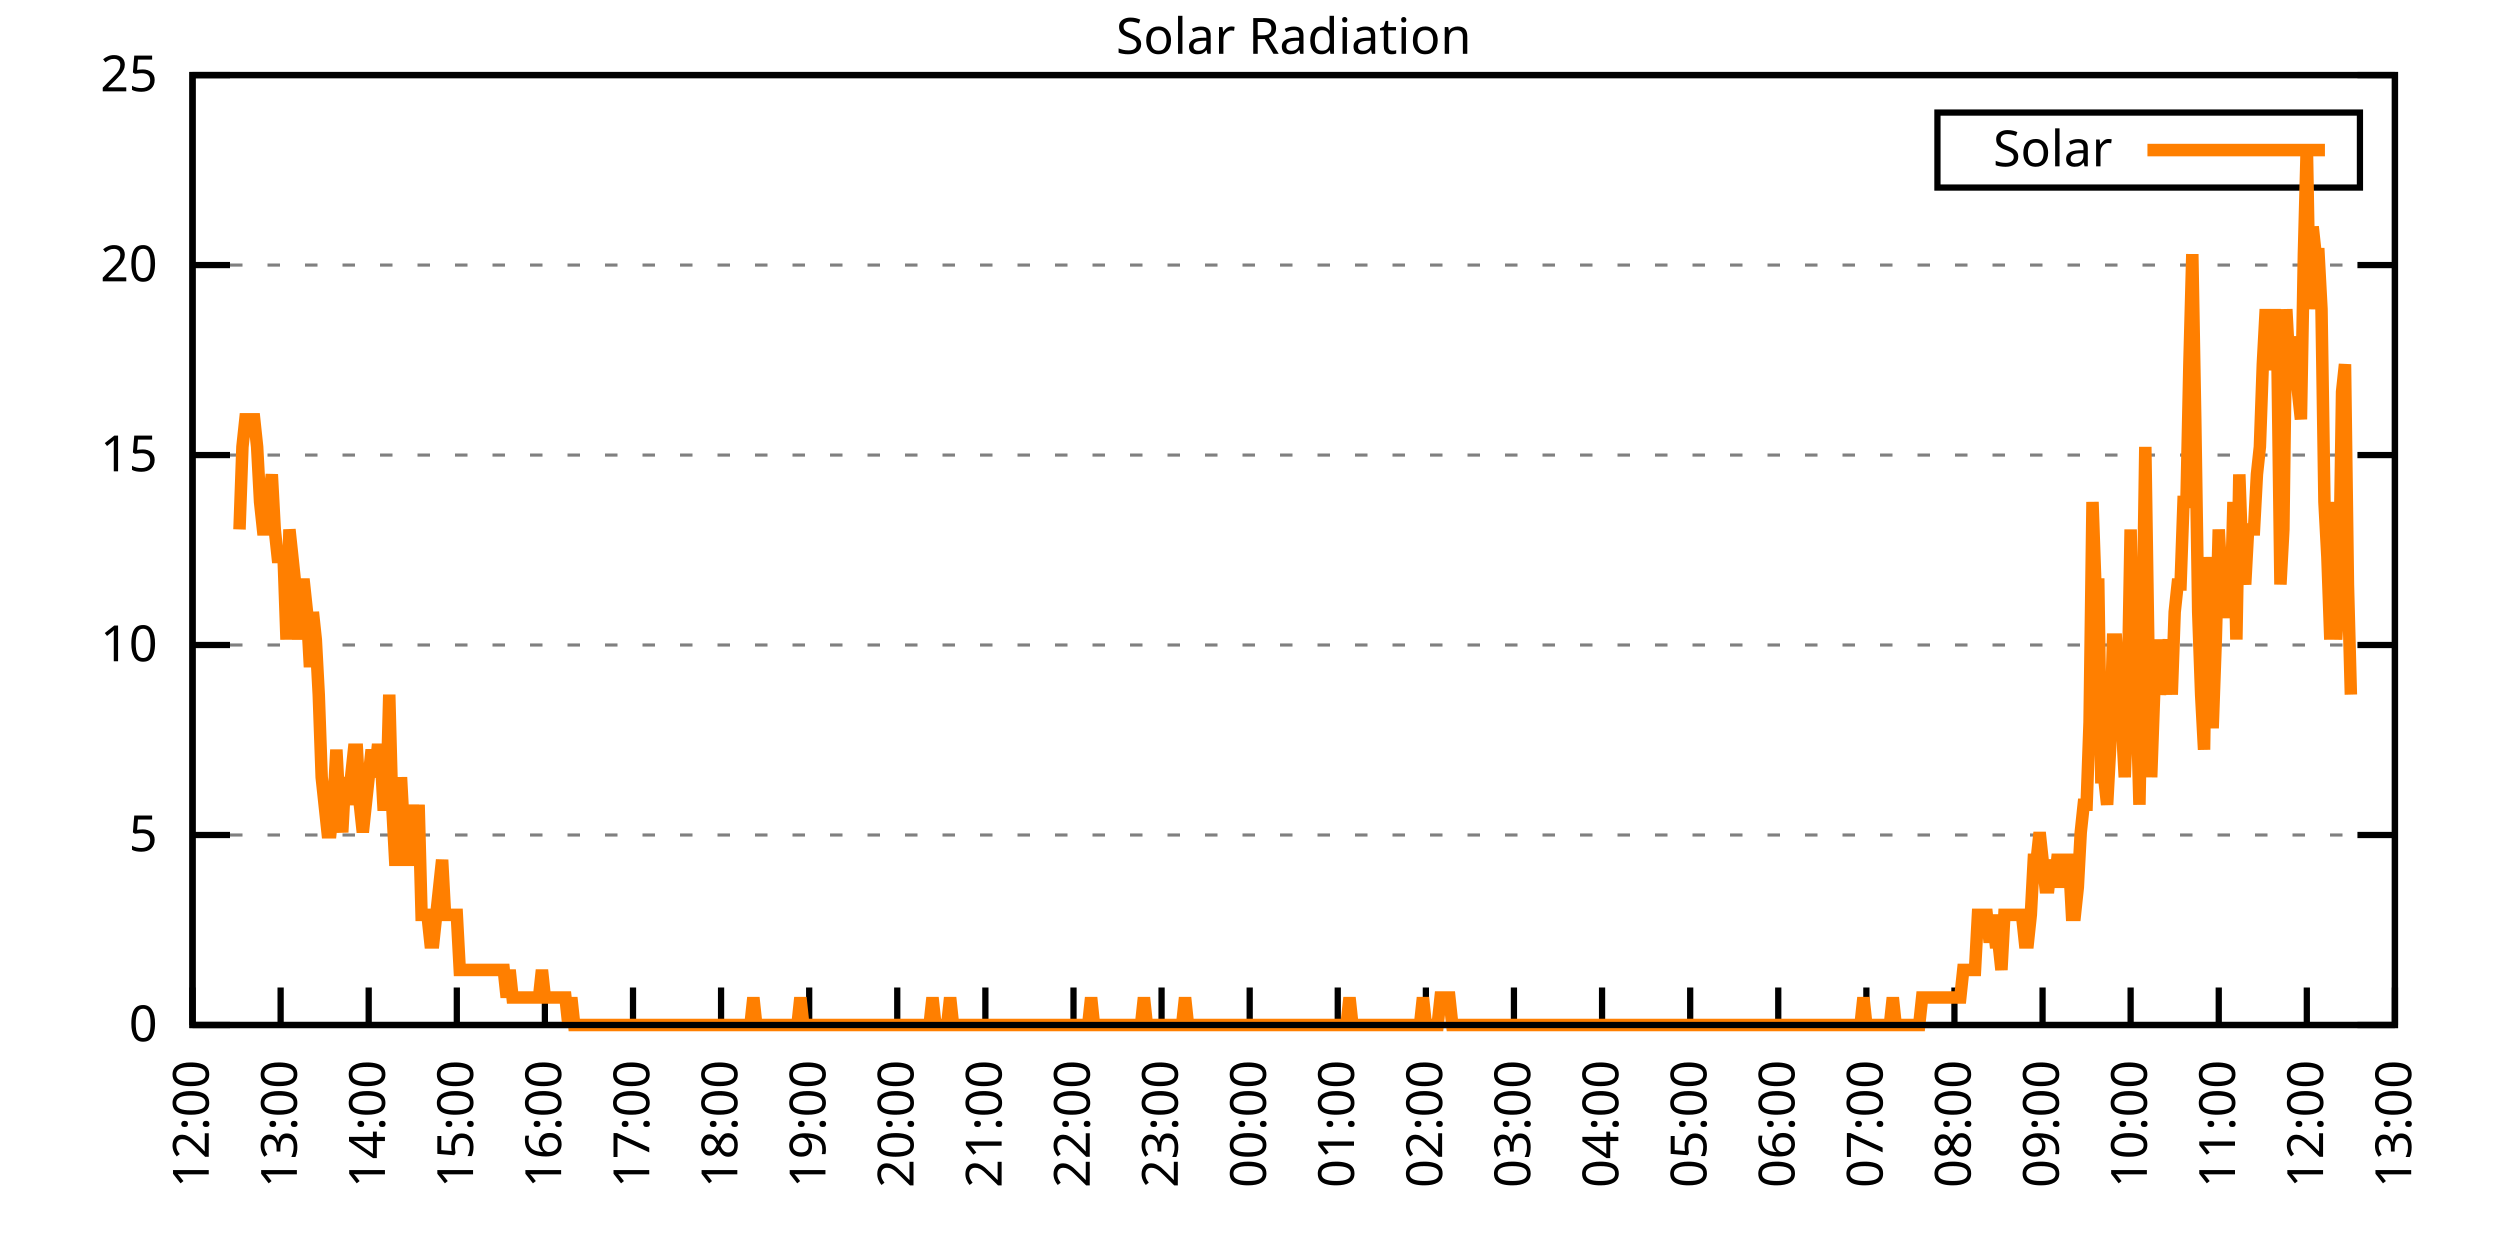
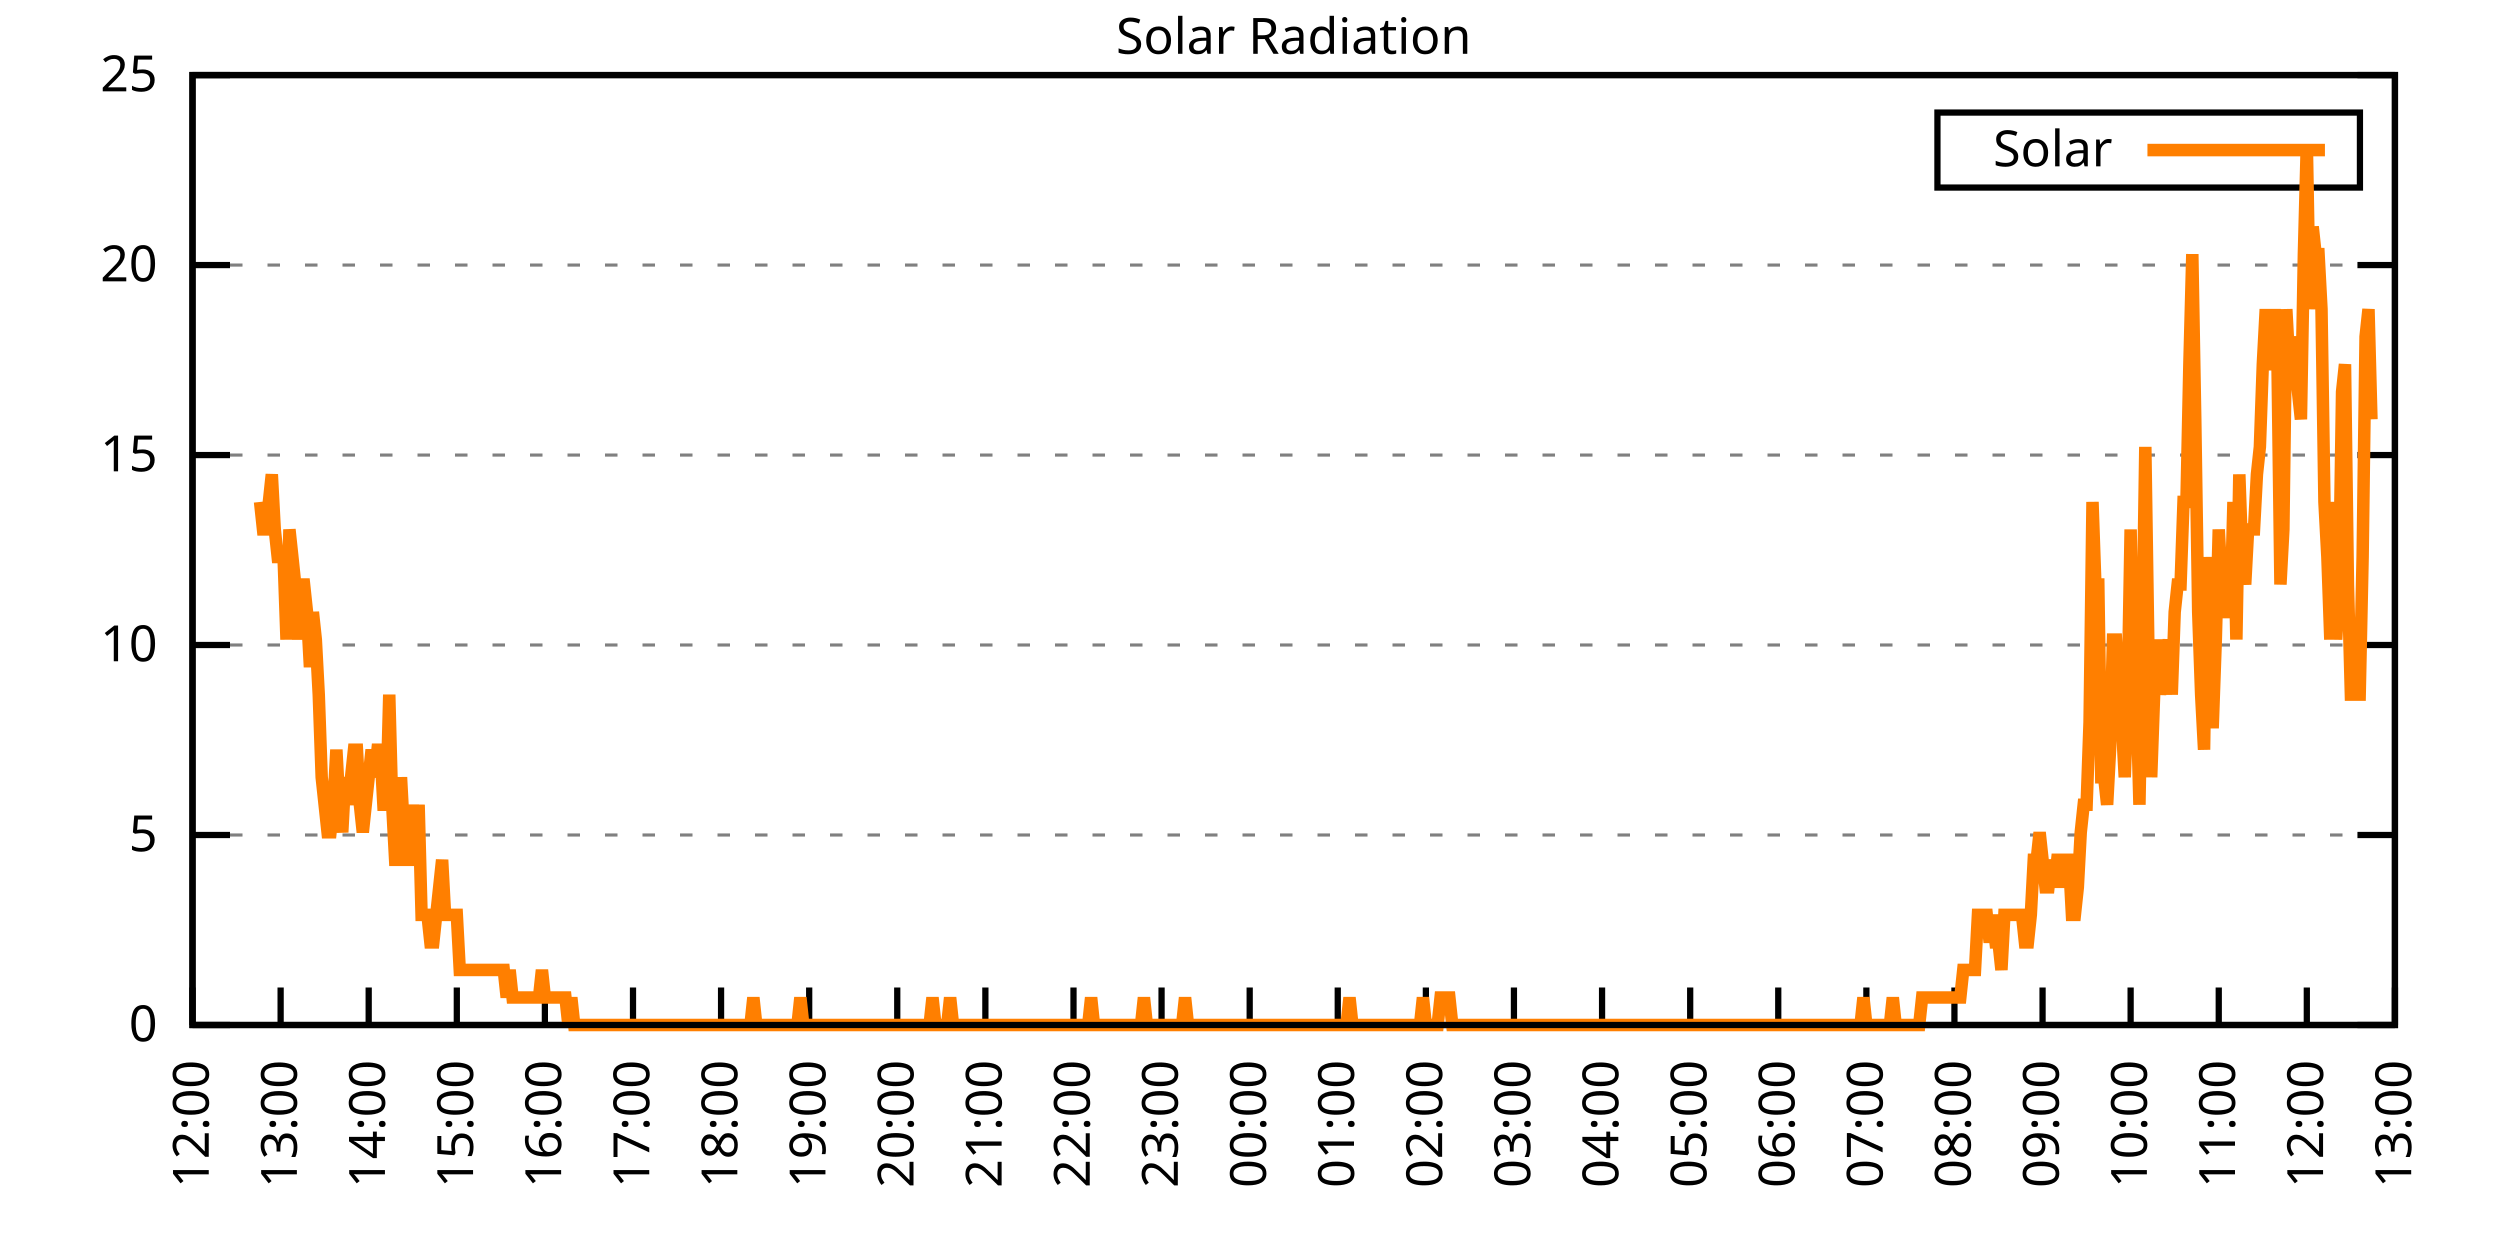
<svg xmlns="http://www.w3.org/2000/svg" xmlns:xlink="http://www.w3.org/1999/xlink" width="400" height="200" viewBox="0 0 400 200">
  <g id="gnuplot_canvas">
    <rect x="0" y="0" width="400" height="200" fill="none" />
    <defs>
      <circle id="gpDot" r="0.5" stroke-width="0.5" stroke="currentColor" />
      <path id="gpPt0" stroke-width="0.333" stroke="currentColor" d="M-1,0 h2 M0,-1 v2" />
      <path id="gpPt1" stroke-width="0.333" stroke="currentColor" d="M-1,-1 L1,1 M1,-1 L-1,1" />
      <path id="gpPt2" stroke-width="0.333" stroke="currentColor" d="M-1,0 L1,0 M0,-1 L0,1 M-1,-1 L1,1 M-1,1 L1,-1" />
      <rect id="gpPt3" stroke-width="0.333" stroke="currentColor" x="-1" y="-1" width="2" height="2" />
      <rect id="gpPt4" stroke-width="0.333" stroke="currentColor" fill="currentColor" x="-1" y="-1" width="2" height="2" />
      <circle id="gpPt5" stroke-width="0.333" stroke="currentColor" cx="0" cy="0" r="1" />
      <use xlink:href="#gpPt5" id="gpPt6" fill="currentColor" stroke="none" />
      <path id="gpPt7" stroke-width="0.333" stroke="currentColor" d="M0,-1.33 L-1.33,0.67 L1.33,0.67 z" />
      <use xlink:href="#gpPt7" id="gpPt8" fill="currentColor" stroke="none" />
      <use xlink:href="#gpPt7" id="gpPt9" stroke="currentColor" transform="rotate(180)" />
      <use xlink:href="#gpPt9" id="gpPt10" fill="currentColor" stroke="none" />
      <use xlink:href="#gpPt3" id="gpPt11" stroke="currentColor" transform="rotate(45)" />
      <use xlink:href="#gpPt11" id="gpPt12" fill="currentColor" stroke="none" />
      <path id="gpPt13" stroke-width="0.333" stroke="currentColor" d="M0,1.330 L1.265,0.411 L0.782,-1.067 L-0.782,-1.076 L-1.265,0.411 z" />
      <use xlink:href="#gpPt13" id="gpPt14" fill="currentColor" stroke="none" />
      <filter id="textbox" filterUnits="objectBoundingBox" x="0" y="0" height="1" width="1">
        <feFlood flood-color="white" flood-opacity="1" result="bgnd" />
        <feComposite in="SourceGraphic" in2="bgnd" operator="atop" />
      </filter>
      <filter id="greybox" filterUnits="objectBoundingBox" x="0" y="0" height="1" width="1">
        <feFlood flood-color="lightgrey" flood-opacity="1" result="grey" />
        <feComposite in="SourceGraphic" in2="grey" operator="atop" />
      </filter>
    </defs>
    <g fill="none" color="white" stroke="currentColor" stroke-width="1.00" stroke-linecap="butt" stroke-linejoin="miter">
</g>
    <g fill="none" color="black" stroke="currentColor" stroke-width="1.00" stroke-linecap="butt" stroke-linejoin="miter">
      <g stroke="none" shape-rendering="crispEdges">
        <polygon fill="rgb(255, 255, 255)" points="30.80,164.00 383.18,164.00 383.18,12.02 30.80,12.02 " />
      </g>
    </g>
    <g fill="none" color="black" stroke="currentColor" stroke-width="1.00" stroke-linecap="butt" stroke-linejoin="miter">
</g>
    <g fill="none" color="black" stroke="black" stroke-width="0.50" stroke-linecap="butt" stroke-linejoin="miter">
</g>
    <g fill="none" color="gray" stroke="currentColor" stroke-width="0.50" stroke-linecap="butt" stroke-linejoin="miter">
      <path stroke="gray" stroke-dasharray="2,4" class="gridline" d="M30.80,164.00 L383.19,164.00  " />
    </g>
    <g fill="none" color="gray" stroke="gray" stroke-width="1.00" stroke-linecap="butt" stroke-linejoin="miter">
</g>
    <g fill="none" color="black" stroke="currentColor" stroke-width="1.00" stroke-linecap="butt" stroke-linejoin="miter">
      <path stroke="black" d="M30.80,164.00 L36.80,164.00 M383.19,164.00 L377.19,164.00  " />
      <g transform="translate(25.20,166.60)" stroke="none" fill="black" font-family="Sans" font-size="8.00" text-anchor="end">
        <text>
          <tspan font-family="Sans"> 0</tspan>
        </text>
      </g>
    </g>
    <g fill="none" color="black" stroke="currentColor" stroke-width="1.00" stroke-linecap="butt" stroke-linejoin="miter">
</g>
    <g fill="none" color="black" stroke="black" stroke-width="0.50" stroke-linecap="butt" stroke-linejoin="miter">
</g>
    <g fill="none" color="gray" stroke="currentColor" stroke-width="0.50" stroke-linecap="butt" stroke-linejoin="miter">
      <path stroke="gray" stroke-dasharray="2,4" class="gridline" d="M30.80,133.60 L383.19,133.60  " />
    </g>
    <g fill="none" color="gray" stroke="gray" stroke-width="1.00" stroke-linecap="butt" stroke-linejoin="miter">
</g>
    <g fill="none" color="black" stroke="currentColor" stroke-width="1.00" stroke-linecap="butt" stroke-linejoin="miter">
      <path stroke="black" d="M30.80,133.60 L36.80,133.60 M383.19,133.60 L377.19,133.60  " />
      <g transform="translate(25.20,136.20)" stroke="none" fill="black" font-family="Sans" font-size="8.00" text-anchor="end">
        <text>
          <tspan font-family="Sans"> 5</tspan>
        </text>
      </g>
    </g>
    <g fill="none" color="black" stroke="currentColor" stroke-width="1.00" stroke-linecap="butt" stroke-linejoin="miter">
</g>
    <g fill="none" color="black" stroke="black" stroke-width="0.50" stroke-linecap="butt" stroke-linejoin="miter">
</g>
    <g fill="none" color="gray" stroke="currentColor" stroke-width="0.50" stroke-linecap="butt" stroke-linejoin="miter">
      <path stroke="gray" stroke-dasharray="2,4" class="gridline" d="M30.80,103.20 L383.19,103.20  " />
    </g>
    <g fill="none" color="gray" stroke="gray" stroke-width="1.00" stroke-linecap="butt" stroke-linejoin="miter">
</g>
    <g fill="none" color="black" stroke="currentColor" stroke-width="1.00" stroke-linecap="butt" stroke-linejoin="miter">
      <path stroke="black" d="M30.80,103.20 L36.80,103.20 M383.19,103.20 L377.19,103.20  " />
      <g transform="translate(25.20,105.80)" stroke="none" fill="black" font-family="Sans" font-size="8.00" text-anchor="end">
        <text>
          <tspan font-family="Sans"> 10</tspan>
        </text>
      </g>
    </g>
    <g fill="none" color="black" stroke="currentColor" stroke-width="1.00" stroke-linecap="butt" stroke-linejoin="miter">
</g>
    <g fill="none" color="black" stroke="black" stroke-width="0.50" stroke-linecap="butt" stroke-linejoin="miter">
</g>
    <g fill="none" color="gray" stroke="currentColor" stroke-width="0.50" stroke-linecap="butt" stroke-linejoin="miter">
      <path stroke="gray" stroke-dasharray="2,4" class="gridline" d="M30.80,72.81 L383.19,72.81  " />
    </g>
    <g fill="none" color="gray" stroke="gray" stroke-width="1.00" stroke-linecap="butt" stroke-linejoin="miter">
</g>
    <g fill="none" color="black" stroke="currentColor" stroke-width="1.00" stroke-linecap="butt" stroke-linejoin="miter">
      <path stroke="black" d="M30.80,72.81 L36.80,72.81 M383.19,72.81 L377.19,72.81  " />
      <g transform="translate(25.20,75.41)" stroke="none" fill="black" font-family="Sans" font-size="8.00" text-anchor="end">
        <text>
          <tspan font-family="Sans"> 15</tspan>
        </text>
      </g>
    </g>
    <g fill="none" color="black" stroke="currentColor" stroke-width="1.00" stroke-linecap="butt" stroke-linejoin="miter">
</g>
    <g fill="none" color="black" stroke="black" stroke-width="0.50" stroke-linecap="butt" stroke-linejoin="miter">
</g>
    <g fill="none" color="gray" stroke="currentColor" stroke-width="0.50" stroke-linecap="butt" stroke-linejoin="miter">
      <path stroke="gray" stroke-dasharray="2,4" class="gridline" d="M30.80,42.41 L383.19,42.41  " />
    </g>
    <g fill="none" color="gray" stroke="gray" stroke-width="1.00" stroke-linecap="butt" stroke-linejoin="miter">
</g>
    <g fill="none" color="black" stroke="currentColor" stroke-width="1.00" stroke-linecap="butt" stroke-linejoin="miter">
      <path stroke="black" d="M30.80,42.41 L36.80,42.41 M383.19,42.41 L377.19,42.41  " />
      <g transform="translate(25.20,45.01)" stroke="none" fill="black" font-family="Sans" font-size="8.00" text-anchor="end">
        <text>
          <tspan font-family="Sans"> 20</tspan>
        </text>
      </g>
    </g>
    <g fill="none" color="black" stroke="currentColor" stroke-width="1.00" stroke-linecap="butt" stroke-linejoin="miter">
</g>
    <g fill="none" color="black" stroke="black" stroke-width="0.50" stroke-linecap="butt" stroke-linejoin="miter">
</g>
    <g fill="none" color="gray" stroke="currentColor" stroke-width="0.50" stroke-linecap="butt" stroke-linejoin="miter">
      <path stroke="gray" stroke-dasharray="2,4" class="gridline" d="M30.80,12.01 L383.19,12.01  " />
    </g>
    <g fill="none" color="gray" stroke="gray" stroke-width="1.00" stroke-linecap="butt" stroke-linejoin="miter">
</g>
    <g fill="none" color="black" stroke="currentColor" stroke-width="1.00" stroke-linecap="butt" stroke-linejoin="miter">
      <path stroke="black" d="M30.80,12.01 L36.80,12.01 M383.19,12.01 L377.19,12.01  " />
      <g transform="translate(25.20,14.61)" stroke="none" fill="black" font-family="Sans" font-size="8.00" text-anchor="end">
        <text>
          <tspan font-family="Sans"> 25</tspan>
        </text>
      </g>
    </g>
    <g fill="none" color="black" stroke="currentColor" stroke-width="1.00" stroke-linecap="butt" stroke-linejoin="miter">
      <path stroke="black" d="M30.80,164.00 L30.80,158.00  " />
      <g transform="translate(33.40,169.60) rotate(270.00)" stroke="none" fill="black" font-family="Sans" font-size="8.00" text-anchor="end">
        <text>
          <tspan font-family="Sans">12:00</tspan>
        </text>
      </g>
    </g>
    <g fill="none" color="black" stroke="currentColor" stroke-width="1.00" stroke-linecap="butt" stroke-linejoin="miter">
      <path stroke="black" d="M44.90,164.00 L44.90,158.00  " />
      <g transform="translate(47.50,169.60) rotate(270.00)" stroke="none" fill="black" font-family="Sans" font-size="8.00" text-anchor="end">
        <text>
          <tspan font-family="Sans">13:00</tspan>
        </text>
      </g>
    </g>
    <g fill="none" color="black" stroke="currentColor" stroke-width="1.00" stroke-linecap="butt" stroke-linejoin="miter">
      <path stroke="black" d="M58.99,164.00 L58.99,158.00  " />
      <g transform="translate(61.59,169.60) rotate(270.00)" stroke="none" fill="black" font-family="Sans" font-size="8.00" text-anchor="end">
        <text>
          <tspan font-family="Sans">14:00</tspan>
        </text>
      </g>
    </g>
    <g fill="none" color="black" stroke="currentColor" stroke-width="1.00" stroke-linecap="butt" stroke-linejoin="miter">
      <path stroke="black" d="M73.09,164.00 L73.09,158.00  " />
      <g transform="translate(75.69,169.60) rotate(270.00)" stroke="none" fill="black" font-family="Sans" font-size="8.00" text-anchor="end">
        <text>
          <tspan font-family="Sans">15:00</tspan>
        </text>
      </g>
    </g>
    <g fill="none" color="black" stroke="currentColor" stroke-width="1.00" stroke-linecap="butt" stroke-linejoin="miter">
      <path stroke="black" d="M87.18,164.00 L87.18,158.00  " />
      <g transform="translate(89.78,169.60) rotate(270.00)" stroke="none" fill="black" font-family="Sans" font-size="8.00" text-anchor="end">
        <text>
          <tspan font-family="Sans">16:00</tspan>
        </text>
      </g>
    </g>
    <g fill="none" color="black" stroke="currentColor" stroke-width="1.00" stroke-linecap="butt" stroke-linejoin="miter">
      <path stroke="black" d="M101.28,164.00 L101.28,158.00  " />
      <g transform="translate(103.88,169.60) rotate(270.00)" stroke="none" fill="black" font-family="Sans" font-size="8.00" text-anchor="end">
        <text>
          <tspan font-family="Sans">17:00</tspan>
        </text>
      </g>
    </g>
    <g fill="none" color="black" stroke="currentColor" stroke-width="1.00" stroke-linecap="butt" stroke-linejoin="miter">
      <path stroke="black" d="M115.37,164.00 L115.37,158.00  " />
      <g transform="translate(117.97,169.60) rotate(270.00)" stroke="none" fill="black" font-family="Sans" font-size="8.00" text-anchor="end">
        <text>
          <tspan font-family="Sans">18:00</tspan>
        </text>
      </g>
    </g>
    <g fill="none" color="black" stroke="currentColor" stroke-width="1.00" stroke-linecap="butt" stroke-linejoin="miter">
      <path stroke="black" d="M129.47,164.00 L129.47,158.00  " />
      <g transform="translate(132.07,169.60) rotate(270.00)" stroke="none" fill="black" font-family="Sans" font-size="8.00" text-anchor="end">
        <text>
          <tspan font-family="Sans">19:00</tspan>
        </text>
      </g>
    </g>
    <g fill="none" color="black" stroke="currentColor" stroke-width="1.00" stroke-linecap="butt" stroke-linejoin="miter">
      <path stroke="black" d="M143.56,164.00 L143.56,158.00  " />
      <g transform="translate(146.16,169.60) rotate(270.00)" stroke="none" fill="black" font-family="Sans" font-size="8.00" text-anchor="end">
        <text>
          <tspan font-family="Sans">20:00</tspan>
        </text>
      </g>
    </g>
    <g fill="none" color="black" stroke="currentColor" stroke-width="1.00" stroke-linecap="butt" stroke-linejoin="miter">
      <path stroke="black" d="M157.66,164.00 L157.66,158.00  " />
      <g transform="translate(160.26,169.60) rotate(270.00)" stroke="none" fill="black" font-family="Sans" font-size="8.00" text-anchor="end">
        <text>
          <tspan font-family="Sans">21:00</tspan>
        </text>
      </g>
    </g>
    <g fill="none" color="black" stroke="currentColor" stroke-width="1.00" stroke-linecap="butt" stroke-linejoin="miter">
      <path stroke="black" d="M171.76,164.00 L171.76,158.00  " />
      <g transform="translate(174.36,169.60) rotate(270.00)" stroke="none" fill="black" font-family="Sans" font-size="8.00" text-anchor="end">
        <text>
          <tspan font-family="Sans">22:00</tspan>
        </text>
      </g>
    </g>
    <g fill="none" color="black" stroke="currentColor" stroke-width="1.00" stroke-linecap="butt" stroke-linejoin="miter">
      <path stroke="black" d="M185.85,164.00 L185.85,158.00  " />
      <g transform="translate(188.45,169.60) rotate(270.00)" stroke="none" fill="black" font-family="Sans" font-size="8.00" text-anchor="end">
        <text>
          <tspan font-family="Sans">23:00</tspan>
        </text>
      </g>
    </g>
    <g fill="none" color="black" stroke="currentColor" stroke-width="1.00" stroke-linecap="butt" stroke-linejoin="miter">
      <path stroke="black" d="M199.95,164.00 L199.95,158.00  " />
      <g transform="translate(202.55,169.60) rotate(270.00)" stroke="none" fill="black" font-family="Sans" font-size="8.00" text-anchor="end">
        <text>
          <tspan font-family="Sans">00:00</tspan>
        </text>
      </g>
    </g>
    <g fill="none" color="black" stroke="currentColor" stroke-width="1.00" stroke-linecap="butt" stroke-linejoin="miter">
      <path stroke="black" d="M214.04,164.00 L214.04,158.00  " />
      <g transform="translate(216.64,169.60) rotate(270.00)" stroke="none" fill="black" font-family="Sans" font-size="8.00" text-anchor="end">
        <text>
          <tspan font-family="Sans">01:00</tspan>
        </text>
      </g>
    </g>
    <g fill="none" color="black" stroke="currentColor" stroke-width="1.00" stroke-linecap="butt" stroke-linejoin="miter">
      <path stroke="black" d="M228.14,164.00 L228.14,158.00  " />
      <g transform="translate(230.74,169.60) rotate(270.00)" stroke="none" fill="black" font-family="Sans" font-size="8.00" text-anchor="end">
        <text>
          <tspan font-family="Sans">02:00</tspan>
        </text>
      </g>
    </g>
    <g fill="none" color="black" stroke="currentColor" stroke-width="1.00" stroke-linecap="butt" stroke-linejoin="miter">
      <path stroke="black" d="M242.23,164.00 L242.23,158.00  " />
      <g transform="translate(244.83,169.60) rotate(270.00)" stroke="none" fill="black" font-family="Sans" font-size="8.00" text-anchor="end">
        <text>
          <tspan font-family="Sans">03:00</tspan>
        </text>
      </g>
    </g>
    <g fill="none" color="black" stroke="currentColor" stroke-width="1.00" stroke-linecap="butt" stroke-linejoin="miter">
      <path stroke="black" d="M256.33,164.00 L256.33,158.00  " />
      <g transform="translate(258.93,169.60) rotate(270.00)" stroke="none" fill="black" font-family="Sans" font-size="8.00" text-anchor="end">
        <text>
          <tspan font-family="Sans">04:00</tspan>
        </text>
      </g>
    </g>
    <g fill="none" color="black" stroke="currentColor" stroke-width="1.00" stroke-linecap="butt" stroke-linejoin="miter">
      <path stroke="black" d="M270.43,164.00 L270.43,158.00  " />
      <g transform="translate(273.03,169.60) rotate(270.00)" stroke="none" fill="black" font-family="Sans" font-size="8.00" text-anchor="end">
        <text>
          <tspan font-family="Sans">05:00</tspan>
        </text>
      </g>
    </g>
    <g fill="none" color="black" stroke="currentColor" stroke-width="1.00" stroke-linecap="butt" stroke-linejoin="miter">
      <path stroke="black" d="M284.52,164.00 L284.52,158.00  " />
      <g transform="translate(287.12,169.60) rotate(270.00)" stroke="none" fill="black" font-family="Sans" font-size="8.00" text-anchor="end">
        <text>
          <tspan font-family="Sans">06:00</tspan>
        </text>
      </g>
    </g>
    <g fill="none" color="black" stroke="currentColor" stroke-width="1.00" stroke-linecap="butt" stroke-linejoin="miter">
      <path stroke="black" d="M298.62,164.00 L298.62,158.00  " />
      <g transform="translate(301.22,169.60) rotate(270.00)" stroke="none" fill="black" font-family="Sans" font-size="8.00" text-anchor="end">
        <text>
          <tspan font-family="Sans">07:00</tspan>
        </text>
      </g>
    </g>
    <g fill="none" color="black" stroke="currentColor" stroke-width="1.00" stroke-linecap="butt" stroke-linejoin="miter">
      <path stroke="black" d="M312.71,164.00 L312.71,158.00  " />
      <g transform="translate(315.31,169.60) rotate(270.00)" stroke="none" fill="black" font-family="Sans" font-size="8.00" text-anchor="end">
        <text>
          <tspan font-family="Sans">08:00</tspan>
        </text>
      </g>
    </g>
    <g fill="none" color="black" stroke="currentColor" stroke-width="1.00" stroke-linecap="butt" stroke-linejoin="miter">
      <path stroke="black" d="M326.81,164.00 L326.81,158.00  " />
      <g transform="translate(329.41,169.60) rotate(270.00)" stroke="none" fill="black" font-family="Sans" font-size="8.00" text-anchor="end">
        <text>
          <tspan font-family="Sans">09:00</tspan>
        </text>
      </g>
    </g>
    <g fill="none" color="black" stroke="currentColor" stroke-width="1.00" stroke-linecap="butt" stroke-linejoin="miter">
      <path stroke="black" d="M340.90,164.00 L340.90,158.00  " />
      <g transform="translate(343.50,169.60) rotate(270.00)" stroke="none" fill="black" font-family="Sans" font-size="8.00" text-anchor="end">
        <text>
          <tspan font-family="Sans">10:00</tspan>
        </text>
      </g>
    </g>
    <g fill="none" color="black" stroke="currentColor" stroke-width="1.00" stroke-linecap="butt" stroke-linejoin="miter">
      <path stroke="black" d="M355.00,164.00 L355.00,158.00  " />
      <g transform="translate(357.60,169.60) rotate(270.00)" stroke="none" fill="black" font-family="Sans" font-size="8.00" text-anchor="end">
        <text>
          <tspan font-family="Sans">11:00</tspan>
        </text>
      </g>
    </g>
    <g fill="none" color="black" stroke="currentColor" stroke-width="1.00" stroke-linecap="butt" stroke-linejoin="miter">
      <path stroke="black" d="M369.09,164.00 L369.09,158.00  " />
      <g transform="translate(371.69,169.60) rotate(270.00)" stroke="none" fill="black" font-family="Sans" font-size="8.00" text-anchor="end">
        <text>
          <tspan font-family="Sans">12:00</tspan>
        </text>
      </g>
    </g>
    <g fill="none" color="black" stroke="currentColor" stroke-width="1.00" stroke-linecap="butt" stroke-linejoin="miter">
      <path stroke="black" d="M383.19,164.00 L383.19,158.00  " />
      <g transform="translate(385.79,169.60) rotate(270.00)" stroke="none" fill="black" font-family="Sans" font-size="8.00" text-anchor="end">
        <text>
          <tspan font-family="Sans">13:00</tspan>
        </text>
      </g>
    </g>
    <g fill="none" color="black" stroke="currentColor" stroke-width="1.00" stroke-linecap="butt" stroke-linejoin="miter">
</g>
    <g fill="none" color="black" stroke="currentColor" stroke-width="1.00" stroke-linecap="butt" stroke-linejoin="miter">
      <path stroke="black" d="M30.80,12.01 L30.80,164.00 L383.19,164.00 L383.19,12.01 L30.80,12.01 Z  " />
    </g>
    <g fill="none" color="black" stroke="currentColor" stroke-width="1.00" stroke-linecap="butt" stroke-linejoin="miter">
</g>
    <g fill="none" color="black" stroke="currentColor" stroke-width="1.00" stroke-linecap="butt" stroke-linejoin="miter">
      <path stroke="black" d="M309.99,30.01 L309.99,18.01 L377.59,18.01 L377.59,30.01 L309.99,30.01 Z  " />
    </g>
    <g id="Solar_Radiation_plot_1">
      <g fill="none" color="white" stroke="black" stroke-width="2.00" stroke-linecap="butt" stroke-linejoin="miter">
</g>
      <g fill="none" color="black" stroke="currentColor" stroke-width="2.00" stroke-linecap="butt" stroke-linejoin="miter">
        <g transform="translate(337.99,26.61)" stroke="none" fill="black" font-family="Sans" font-size="8.00" text-anchor="end">
          <text>
            <tspan font-family="Sans">Solar</tspan>
          </text>
        </g>
      </g>
      <g fill="none" color="black" stroke="currentColor" stroke-width="2.00" stroke-linecap="butt" stroke-linejoin="miter">
-         <path stroke="rgb(255, 127,   0)" d="M343.59,24.01 L371.99,24.01 M38.32,84.71 L38.79,71.50 L39.26,67.09 L39.73,67.09 L40.20,67.09 L40.67,67.09   L41.14,71.50 L41.61,80.31 L42.08,84.71 L42.55,84.71 L43.02,80.31 L43.49,75.90 L43.96,84.71 L44.43,89.12   L44.90,89.12 L45.37,89.12 L45.84,102.33 L46.31,84.71 L46.78,89.12 L47.24,93.52 L47.71,102.33 L48.18,93.52   L48.65,93.52 L49.12,97.93 L49.59,106.74 L50.06,97.93 L50.53,102.33 L51.00,111.14 L51.47,124.36 L51.94,128.76   L52.41,133.17 L52.88,133.17 L53.35,128.76 L53.82,119.95 L54.29,128.76 L54.76,133.17 L55.23,124.36 L55.70,128.76   L56.17,124.36 L56.64,119.95 L57.11,119.95 L57.58,128.76 L58.05,133.17 L58.52,128.76 L58.99,124.36 L59.46,119.95   L59.93,124.36 L60.40,119.95 L60.87,119.95 L61.34,128.76 L61.81,128.76 L62.28,111.14 L62.75,128.76 L63.22,137.57   L63.69,137.57 L64.16,124.36 L64.63,133.17 L65.10,137.57 L65.57,137.57 L66.04,128.76 L66.51,137.57 L66.98,128.76   L67.45,146.38 L67.92,146.38 L68.39,146.38 L68.86,150.79 L69.33,150.79 L69.80,146.38 L70.27,141.98 L70.74,137.57   L71.21,146.38 L71.68,146.38 L72.15,146.38 L72.62,146.38 L73.09,146.38 L73.56,155.19 L74.03,155.19 L74.50,155.19   L74.97,155.19 L75.44,155.19 L75.91,155.19 L76.38,155.19 L76.85,155.19 L77.32,155.19 L77.79,155.19 L78.26,155.19   L78.73,155.19 L79.19,155.19 L79.66,155.19 L80.13,155.19 L80.60,155.19 L81.07,159.60 L81.54,155.19 L82.01,159.60   L82.48,159.60 L82.95,159.60 L83.42,159.60 L83.89,159.60 L84.36,159.60 L84.83,159.60 L85.30,159.60 L85.77,159.60   L86.24,159.60 L86.71,155.19 L87.18,159.60 L87.65,159.60 L88.12,159.60 L88.59,159.60 L89.06,159.60 L89.53,159.60   L90.00,159.60 L90.47,159.60 L90.94,164.00 L91.41,159.60 L91.88,164.00 L92.35,164.00 L92.82,164.00 L93.29,164.00   L93.76,164.00 L94.23,164.00 L94.70,164.00 L95.17,164.00 L95.64,164.00 L96.11,164.00 L96.58,164.00 L97.05,164.00   L97.52,164.00 L97.99,164.00 L98.46,164.00 L98.93,164.00 L99.40,164.00 L99.87,164.00 L100.34,164.00 L100.81,164.00   L101.28,164.00 L101.75,164.00 L102.22,164.00 L102.69,164.00 L103.16,164.00 L103.63,164.00 L104.10,164.00 L104.57,164.00   L105.04,164.00 L105.51,164.00 L105.98,164.00 L106.45,164.00 L106.92,164.00 L107.39,164.00 L107.86,164.00 L108.33,164.00   L108.80,164.00 L109.27,164.00 L109.74,164.00 L110.21,164.00 L110.68,164.00 L111.14,164.00 L111.61,164.00 L112.08,164.00   L112.55,164.00 L113.02,164.00 L113.49,164.00 L113.96,164.00 L114.43,164.00 L114.90,164.00 L115.37,164.00 L115.84,164.00   L116.31,164.00 L116.78,164.00 L117.25,164.00 L117.72,164.00 L118.19,164.00 L118.66,164.00 L119.13,164.00 L119.60,164.00   L120.07,164.00 L120.54,159.60 L121.01,164.00 L121.48,164.00 L121.95,164.00 L122.42,164.00 L122.89,164.00 L123.36,164.00   L123.83,164.00 L124.30,164.00 L124.77,164.00 L125.24,164.00 L125.71,164.00 L126.18,164.00 L126.65,164.00 L127.12,164.00   L127.59,164.00 L128.06,159.60 L128.53,164.00 L129.00,164.00 L129.47,164.00 L129.94,164.00 L130.41,164.00 L130.88,164.00   L131.35,164.00 L131.82,164.00 L132.29,164.00 L132.76,164.00 L133.23,164.00 L133.70,164.00 L134.17,164.00 L134.64,164.00   L135.11,164.00 L135.58,164.00 L136.05,164.00 L136.52,164.00 L136.99,164.00 L137.46,164.00 L137.93,164.00 L138.40,164.00   L138.87,164.00 L139.34,164.00 L139.81,164.00 L140.28,164.00 L140.75,164.00 L141.22,164.00 L141.69,164.00 L142.16,164.00   L142.63,164.00 L143.09,164.00 L143.56,164.00 L144.03,164.00 L144.50,164.00 L144.97,164.00 L145.44,164.00 L145.91,164.00   L146.38,164.00 L146.85,164.00 L147.32,164.00 L147.79,164.00 L148.26,164.00 L148.73,164.00 L149.20,159.60 L149.67,164.00   L150.14,164.00 L150.61,164.00 L151.08,164.00 L151.55,164.00 L152.02,159.60 L152.49,164.00 L152.96,164.00 L153.43,164.00   L153.90,164.00 L154.37,164.00 L154.84,164.00 L155.31,164.00 L155.78,164.00 L156.25,164.00 L156.72,164.00 L157.19,164.00   L157.66,164.00 L158.13,164.00 L158.60,164.00 L159.07,164.00 L159.54,164.00 L160.01,164.00 L160.48,164.00 L160.95,164.00   L161.42,164.00 L161.89,164.00 L162.36,164.00 L162.83,164.00 L163.30,164.00 L163.77,164.00 L164.24,164.00 L164.71,164.00   L165.18,164.00 L165.65,164.00 L166.12,164.00 L166.59,164.00 L167.06,164.00 L167.53,164.00 L168.00,164.00 L168.47,164.00   L168.94,164.00 L169.41,164.00 L169.88,164.00 L170.35,164.00 L170.82,164.00 L171.29,164.00 L171.76,164.00 L172.23,164.00   L172.70,164.00 L173.17,164.00 L173.64,164.00 L174.11,164.00 L174.58,159.60 L175.04,164.00 L175.51,164.00 L175.98,164.00   L176.45,164.00 L176.92,164.00 L177.39,164.00 L177.86,164.00 L178.33,164.00 L178.80,164.00 L179.27,164.00 L179.74,164.00   L180.21,164.00 L180.68,164.00 L181.15,164.00 L181.62,164.00 L182.09,164.00 L182.56,164.00 L183.03,159.60 L183.50,164.00   L183.97,164.00 L184.44,164.00 L184.91,164.00 L185.38,164.00 L185.85,164.00 L186.32,164.00 L186.79,164.00 L187.26,164.00   L187.73,164.00 L188.20,164.00 L188.67,164.00 L189.14,164.00 L189.61,159.60 L190.08,164.00 L190.55,164.00 L191.02,164.00   L191.49,164.00 L191.96,164.00 L192.43,164.00 L192.90,164.00 L193.37,164.00 L193.84,164.00 L194.31,164.00 L194.78,164.00   L195.25,164.00 L195.72,164.00 L196.19,164.00 L196.66,164.00 L197.13,164.00 L197.60,164.00 L198.07,164.00 L198.54,164.00   L199.01,164.00 L199.48,164.00 L199.95,164.00 L200.42,164.00 L200.89,164.00 L201.36,164.00 L201.83,164.00 L202.30,164.00   L202.77,164.00 L203.24,164.00 L203.71,164.00 L204.18,164.00 L204.65,164.00 L205.12,164.00 L205.59,164.00 L206.06,164.00   L206.53,164.00 L207.00,164.00 L207.46,164.00 L207.93,164.00 L208.40,164.00 L208.87,164.00 L209.34,164.00 L209.81,164.00   L210.28,164.00 L210.75,164.00 L211.22,164.00 L211.69,164.00 L212.16,164.00 L212.63,164.00 L213.10,164.00 L213.57,164.00   L214.04,164.00 L214.51,164.00 L214.98,164.00 L215.45,164.00 L215.92,159.60 L216.39,164.00 L216.86,164.00 L217.33,164.00   L217.80,164.00 L218.27,164.00 L218.74,164.00 L219.21,164.00 L219.68,164.00 L220.15,164.00 L220.62,164.00 L221.09,164.00   L221.56,164.00 L222.03,164.00 L222.50,164.00 L222.97,164.00 L223.44,164.00 L223.91,164.00 L224.38,164.00 L224.85,164.00   L225.32,164.00 L225.79,164.00 L226.26,164.00 L226.73,164.00 L227.20,164.00 L227.67,159.60 L228.14,164.00 L228.61,164.00   L229.08,164.00 L229.55,164.00 L230.02,164.00 L230.49,159.60 L230.96,159.60 L231.43,159.60 L231.90,159.60 L232.37,164.00   L232.84,164.00 L233.31,164.00 L233.78,164.00 L234.25,164.00 L234.72,164.00 L235.19,164.00 L235.66,164.00 L236.13,164.00   L236.60,164.00 L237.07,164.00 L237.54,164.00 L238.01,164.00 L238.48,164.00 L238.95,164.00 L239.41,164.00 L239.88,164.00   L240.35,164.00 L240.82,164.00 L241.29,164.00 L241.76,164.00 L242.23,164.00 L242.70,164.00 L243.17,164.00 L243.64,164.00   L244.11,164.00 L244.58,164.00 L245.05,164.00 L245.52,164.00 L245.99,164.00 L246.46,164.00 L246.93,164.00 L247.40,164.00   L247.87,164.00 L248.34,164.00 L248.81,164.00 L249.28,164.00 L249.75,164.00 L250.22,164.00 L250.69,164.00 L251.16,164.00   L251.63,164.00 L252.10,164.00 L252.57,164.00 L253.04,164.00 L253.51,164.00 L253.98,164.00 L254.45,164.00 L254.92,164.00   L255.39,164.00 L255.86,164.00 L256.33,164.00 L256.80,164.00 L257.27,164.00 L257.74,164.00 L258.21,164.00 L258.68,164.00   L259.15,164.00 L259.62,164.00 L260.09,164.00 L260.56,164.00 L261.03,164.00 L261.50,164.00 L261.97,164.00 L262.44,164.00   L262.91,164.00 L263.38,164.00 L263.85,164.00 L264.32,164.00 L264.79,164.00 L265.26,164.00 L265.73,164.00 L266.20,164.00   L266.67,164.00 L267.14,164.00 L267.61,164.00 L268.08,164.00 L268.55,164.00 L269.02,164.00 L269.49,164.00 L269.96,164.00   L270.43,164.00 L270.90,164.00 L271.36,164.00 L271.83,164.00 L272.30,164.00 L272.77,164.00 L273.24,164.00 L273.71,164.00   L274.18,164.00 L274.65,164.00 L275.12,164.00 L275.59,164.00 L276.06,164.00 L276.53,164.00 L277.00,164.00 L277.47,164.00   L277.94,164.00 L278.41,164.00 L278.88,164.00 L279.35,164.00 L279.82,164.00 L280.29,164.00 L280.76,164.00 L281.23,164.00   L281.70,164.00 L282.17,164.00 L282.64,164.00 L283.11,164.00 L283.58,164.00 L284.05,164.00 L284.52,164.00 L284.99,164.00   L285.46,164.00 L285.93,164.00 L286.40,164.00 L286.87,164.00 L287.34,164.00 L287.81,164.00 L288.28,164.00 L288.75,164.00   L289.22,164.00 L289.69,164.00 L290.16,164.00 L290.63,164.00 L291.10,164.00 L291.57,164.00 L292.04,164.00 L292.51,164.00   L292.98,164.00 L293.45,164.00 L293.92,164.00 L294.39,164.00 L294.86,164.00 L295.33,164.00 L295.80,164.00 L296.27,164.00   L296.74,164.00 L297.21,164.00 L297.68,164.00 L298.15,159.60 L298.62,164.00 L299.09,164.00 L299.56,164.00 L300.03,164.00   L300.50,164.00 L300.97,164.00 L301.44,164.00 L301.91,164.00 L302.38,164.00 L302.85,159.60 L303.31,164.00 L303.78,164.00   L304.25,164.00 L304.72,164.00 L305.19,164.00 L305.66,164.00 L306.13,164.00 L306.60,164.00 L307.07,164.00 L307.54,159.60   L308.01,159.60 L308.48,159.60 L308.95,159.60 L309.42,159.60 L309.89,159.60 L310.36,159.60 L310.83,159.60 L311.30,159.60   L311.77,159.60 L312.24,159.60 L312.71,159.60 L313.18,159.60 L313.65,159.60 L314.12,155.19 L314.59,155.19 L315.06,155.19   L315.53,155.19 L316.00,155.19 L316.47,146.38 L316.94,146.38 L317.41,146.38 L317.88,146.38 L318.35,150.79 L318.82,146.38   L319.29,150.79 L319.76,150.79 L320.23,155.19 L320.70,146.38 L321.17,146.38 L321.64,146.38 L322.11,146.38 L322.58,146.38   L323.05,146.38 L323.52,146.38 L323.99,150.79 L324.46,150.79 L324.93,146.38 L325.40,137.57 L325.87,137.57 L326.34,133.17   L326.81,137.57 L327.28,141.98 L327.75,141.98 L328.22,137.57 L328.69,141.98 L329.16,137.57 L329.63,137.57 L330.10,141.98   L330.57,137.57 L331.04,137.57 L331.51,146.38 L331.98,146.38 L332.45,141.98 L332.92,133.17 L333.39,128.76 L333.86,128.76   L334.33,115.55 L334.80,80.31 L335.26,93.52 L335.73,93.52 L336.20,124.36 L336.67,124.36 L337.14,128.76 L337.61,119.95   L338.08,102.33 L338.55,102.33 L339.02,111.14 L339.49,115.55 L339.96,124.36 L340.43,111.14 L340.90,84.71 L341.37,111.14   L341.84,111.14 L342.31,128.76 L342.78,102.33 L343.25,71.50 L343.72,102.33 L344.19,124.36 L344.66,111.14 L345.13,102.33   L345.60,111.14 L346.07,106.74 L346.54,106.74 L347.01,102.33 L347.48,111.14 L347.95,97.93 L348.42,93.52 L348.89,93.52   L349.36,80.31 L349.83,80.31 L350.30,58.28 L350.77,40.66 L351.24,67.09 L351.71,97.93 L352.18,111.14 L352.65,119.95   L353.12,89.12 L353.59,115.55 L354.06,115.55 L354.53,102.33 L355.00,84.71 L355.47,93.52 L355.94,89.12 L356.41,97.93   L356.88,97.93 L357.35,80.31 L357.82,102.33 L358.29,75.90 L358.76,89.12 L359.23,93.52 L359.70,84.71 L360.17,84.71   L360.64,84.71 L361.11,75.90 L361.58,71.50 L362.05,58.28 L362.52,49.47 L362.99,58.28 L363.46,58.28 L363.93,49.47   L364.40,58.28 L364.87,93.52 L365.34,84.71 L365.81,49.47 L366.28,58.28 L366.75,53.88 L367.21,58.28 L367.68,62.69   L368.15,67.09 L368.62,40.66 L369.09,23.04 L369.56,49.47 L370.03,36.26 L370.50,40.66 L370.97,40.66 L371.44,49.47   L371.91,80.31 L372.38,89.12 L372.85,102.33 L373.32,80.31 L373.79,102.33 L374.26,93.52 L374.73,62.69 L375.20,58.28   L375.67,93.52 L376.14,111.14  " />
+         <path stroke="rgb(255, 127,   0)" d="M343.59,24.01 L371.99,24.01 M41.61,80.31 L42.08,84.71 L42.55,84.71 L43.02,80.31 L43.49,75.90 L43.96,84.71   L44.43,89.12 L44.90,89.12 L45.37,89.12 L45.84,102.33 L46.31,84.71 L46.78,89.12 L47.24,93.52 L47.71,102.33   L48.18,93.52 L48.65,93.52 L49.12,97.93 L49.59,106.74 L50.06,97.93 L50.53,102.33 L51.00,111.14 L51.47,124.36   L51.94,128.76 L52.41,133.17 L52.88,133.17 L53.35,128.76 L53.82,119.95 L54.29,128.76 L54.76,133.17 L55.23,124.36   L55.70,128.76 L56.17,124.36 L56.64,119.95 L57.11,119.95 L57.58,128.76 L58.05,133.17 L58.52,128.76 L58.99,124.36   L59.46,119.95 L59.93,124.36 L60.40,119.95 L60.87,119.95 L61.34,128.76 L61.81,128.76 L62.28,111.14 L62.75,128.76   L63.22,137.57 L63.69,137.57 L64.16,124.36 L64.63,133.17 L65.10,137.57 L65.57,137.57 L66.04,128.76 L66.51,137.57   L66.98,128.76 L67.45,146.38 L67.92,146.38 L68.39,146.38 L68.86,150.79 L69.33,150.79 L69.80,146.38 L70.27,141.98   L70.74,137.57 L71.21,146.38 L71.68,146.38 L72.15,146.38 L72.62,146.38 L73.09,146.38 L73.56,155.19 L74.03,155.19   L74.50,155.19 L74.97,155.19 L75.44,155.19 L75.91,155.19 L76.38,155.19 L76.85,155.19 L77.32,155.19 L77.79,155.19   L78.26,155.19 L78.73,155.19 L79.19,155.19 L79.66,155.19 L80.13,155.19 L80.60,155.19 L81.07,159.60 L81.54,155.19   L82.01,159.60 L82.48,159.60 L82.95,159.60 L83.42,159.60 L83.89,159.60 L84.36,159.60 L84.83,159.60 L85.30,159.60   L85.77,159.60 L86.24,159.60 L86.71,155.19 L87.18,159.60 L87.65,159.60 L88.12,159.60 L88.59,159.60 L89.06,159.60   L89.53,159.60 L90.00,159.60 L90.47,159.60 L90.94,164.00 L91.41,159.60 L91.88,164.00 L92.35,164.00 L92.82,164.00   L93.29,164.00 L93.76,164.00 L94.23,164.00 L94.70,164.00 L95.17,164.00 L95.64,164.00 L96.11,164.00 L96.58,164.00   L97.05,164.00 L97.52,164.00 L97.99,164.00 L98.46,164.00 L98.93,164.00 L99.40,164.00 L99.87,164.00 L100.34,164.00   L100.81,164.00 L101.28,164.00 L101.75,164.00 L102.22,164.00 L102.69,164.00 L103.16,164.00 L103.63,164.00 L104.10,164.00   L104.57,164.00 L105.04,164.00 L105.51,164.00 L105.98,164.00 L106.45,164.00 L106.92,164.00 L107.39,164.00 L107.86,164.00   L108.33,164.00 L108.80,164.00 L109.27,164.00 L109.74,164.00 L110.21,164.00 L110.68,164.00 L111.14,164.00 L111.61,164.00   L112.08,164.00 L112.55,164.00 L113.02,164.00 L113.49,164.00 L113.96,164.00 L114.43,164.00 L114.90,164.00 L115.37,164.00   L115.84,164.00 L116.31,164.00 L116.78,164.00 L117.25,164.00 L117.72,164.00 L118.19,164.00 L118.66,164.00 L119.13,164.00   L119.60,164.00 L120.07,164.00 L120.54,159.60 L121.01,164.00 L121.48,164.00 L121.95,164.00 L122.42,164.00 L122.89,164.00   L123.36,164.00 L123.83,164.00 L124.30,164.00 L124.77,164.00 L125.24,164.00 L125.71,164.00 L126.18,164.00 L126.65,164.00   L127.12,164.00 L127.59,164.00 L128.06,159.60 L128.53,164.00 L129.00,164.00 L129.47,164.00 L129.94,164.00 L130.41,164.00   L130.88,164.00 L131.35,164.00 L131.82,164.00 L132.29,164.00 L132.76,164.00 L133.23,164.00 L133.70,164.00 L134.17,164.00   L134.64,164.00 L135.11,164.00 L135.58,164.00 L136.05,164.00 L136.52,164.00 L136.99,164.00 L137.46,164.00 L137.93,164.00   L138.40,164.00 L138.87,164.00 L139.34,164.00 L139.81,164.00 L140.28,164.00 L140.75,164.00 L141.22,164.00 L141.69,164.00   L142.16,164.00 L142.63,164.00 L143.09,164.00 L143.56,164.00 L144.03,164.00 L144.50,164.00 L144.97,164.00 L145.44,164.00   L145.91,164.00 L146.38,164.00 L146.85,164.00 L147.32,164.00 L147.79,164.00 L148.26,164.00 L148.73,164.00 L149.20,159.60   L149.67,164.00 L150.14,164.00 L150.61,164.00 L151.08,164.00 L151.55,164.00 L152.02,159.60 L152.49,164.00 L152.96,164.00   L153.43,164.00 L153.90,164.00 L154.37,164.00 L154.84,164.00 L155.31,164.00 L155.78,164.00 L156.25,164.00 L156.72,164.00   L157.19,164.00 L157.66,164.00 L158.13,164.00 L158.60,164.00 L159.07,164.00 L159.54,164.00 L160.01,164.00 L160.48,164.00   L160.95,164.00 L161.42,164.00 L161.89,164.00 L162.36,164.00 L162.83,164.00 L163.30,164.00 L163.77,164.00 L164.24,164.00   L164.71,164.00 L165.18,164.00 L165.65,164.00 L166.12,164.00 L166.59,164.00 L167.06,164.00 L167.53,164.00 L168.00,164.00   L168.47,164.00 L168.94,164.00 L169.41,164.00 L169.88,164.00 L170.35,164.00 L170.82,164.00 L171.29,164.00 L171.76,164.00   L172.23,164.00 L172.70,164.00 L173.17,164.00 L173.64,164.00 L174.11,164.00 L174.58,159.60 L175.04,164.00 L175.51,164.00   L175.98,164.00 L176.45,164.00 L176.92,164.00 L177.39,164.00 L177.86,164.00 L178.33,164.00 L178.80,164.00 L179.27,164.00   L179.74,164.00 L180.21,164.00 L180.68,164.00 L181.15,164.00 L181.62,164.00 L182.09,164.00 L182.56,164.00 L183.03,159.60   L183.50,164.00 L183.97,164.00 L184.44,164.00 L184.91,164.00 L185.38,164.00 L185.85,164.00 L186.32,164.00 L186.79,164.00   L187.26,164.00 L187.73,164.00 L188.20,164.00 L188.67,164.00 L189.14,164.00 L189.61,159.60 L190.08,164.00 L190.55,164.00   L191.02,164.00 L191.49,164.00 L191.96,164.00 L192.43,164.00 L192.90,164.00 L193.37,164.00 L193.84,164.00 L194.31,164.00   L194.78,164.00 L195.25,164.00 L195.72,164.00 L196.19,164.00 L196.66,164.00 L197.13,164.00 L197.60,164.00 L198.07,164.00   L198.54,164.00 L199.01,164.00 L199.48,164.00 L199.95,164.00 L200.42,164.00 L200.89,164.00 L201.36,164.00 L201.83,164.00   L202.30,164.00 L202.77,164.00 L203.24,164.00 L203.71,164.00 L204.18,164.00 L204.65,164.00 L205.12,164.00 L205.59,164.00   L206.06,164.00 L206.53,164.00 L207.00,164.00 L207.46,164.00 L207.93,164.00 L208.40,164.00 L208.87,164.00 L209.34,164.00   L209.81,164.00 L210.28,164.00 L210.75,164.00 L211.22,164.00 L211.69,164.00 L212.16,164.00 L212.63,164.00 L213.10,164.00   L213.57,164.00 L214.04,164.00 L214.51,164.00 L214.98,164.00 L215.45,164.00 L215.92,159.60 L216.39,164.00 L216.86,164.00   L217.33,164.00 L217.80,164.00 L218.27,164.00 L218.74,164.00 L219.21,164.00 L219.68,164.00 L220.15,164.00 L220.62,164.00   L221.09,164.00 L221.56,164.00 L222.03,164.00 L222.50,164.00 L222.97,164.00 L223.44,164.00 L223.91,164.00 L224.38,164.00   L224.85,164.00 L225.32,164.00 L225.79,164.00 L226.26,164.00 L226.73,164.00 L227.20,164.00 L227.67,159.60 L228.14,164.00   L228.61,164.00 L229.08,164.00 L229.55,164.00 L230.02,164.00 L230.49,159.60 L230.96,159.60 L231.43,159.60 L231.90,159.60   L232.37,164.00 L232.84,164.00 L233.31,164.00 L233.78,164.00 L234.25,164.00 L234.72,164.00 L235.19,164.00 L235.66,164.00   L236.13,164.00 L236.60,164.00 L237.07,164.00 L237.54,164.00 L238.01,164.00 L238.48,164.00 L238.95,164.00 L239.41,164.00   L239.88,164.00 L240.35,164.00 L240.82,164.00 L241.29,164.00 L241.76,164.00 L242.23,164.00 L242.70,164.00 L243.17,164.00   L243.64,164.00 L244.11,164.00 L244.58,164.00 L245.05,164.00 L245.52,164.00 L245.99,164.00 L246.46,164.00 L246.93,164.00   L247.40,164.00 L247.87,164.00 L248.34,164.00 L248.81,164.00 L249.28,164.00 L249.75,164.00 L250.22,164.00 L250.69,164.00   L251.16,164.00 L251.63,164.00 L252.10,164.00 L252.57,164.00 L253.04,164.00 L253.51,164.00 L253.98,164.00 L254.45,164.00   L254.92,164.00 L255.39,164.00 L255.86,164.00 L256.33,164.00 L256.80,164.00 L257.27,164.00 L257.74,164.00 L258.21,164.00   L258.68,164.00 L259.15,164.00 L259.62,164.00 L260.09,164.00 L260.56,164.00 L261.03,164.00 L261.50,164.00 L261.97,164.00   L262.44,164.00 L262.91,164.00 L263.38,164.00 L263.85,164.00 L264.32,164.00 L264.79,164.00 L265.26,164.00 L265.73,164.00   L266.20,164.00 L266.67,164.00 L267.14,164.00 L267.61,164.00 L268.08,164.00 L268.55,164.00 L269.02,164.00 L269.49,164.00   L269.96,164.00 L270.43,164.00 L270.90,164.00 L271.36,164.00 L271.83,164.00 L272.30,164.00 L272.77,164.00 L273.24,164.00   L273.71,164.00 L274.18,164.00 L274.65,164.00 L275.12,164.00 L275.59,164.00 L276.06,164.00 L276.53,164.00 L277.00,164.00   L277.47,164.00 L277.94,164.00 L278.41,164.00 L278.88,164.00 L279.35,164.00 L279.82,164.00 L280.29,164.00 L280.76,164.00   L281.23,164.00 L281.70,164.00 L282.17,164.00 L282.64,164.00 L283.11,164.00 L283.58,164.00 L284.05,164.00 L284.52,164.00   L284.99,164.00 L285.46,164.00 L285.93,164.00 L286.40,164.00 L286.87,164.00 L287.34,164.00 L287.81,164.00 L288.28,164.00   L288.75,164.00 L289.22,164.00 L289.69,164.00 L290.16,164.00 L290.63,164.00 L291.10,164.00 L291.57,164.00 L292.04,164.00   L292.51,164.00 L292.98,164.00 L293.45,164.00 L293.92,164.00 L294.39,164.00 L294.86,164.00 L295.33,164.00 L295.80,164.00   L296.27,164.00 L296.74,164.00 L297.21,164.00 L297.68,164.00 L298.15,159.60 L298.62,164.00 L299.09,164.00 L299.56,164.00   L300.03,164.00 L300.50,164.00 L300.97,164.00 L301.44,164.00 L301.91,164.00 L302.38,164.00 L302.85,159.60 L303.31,164.00   L303.78,164.00 L304.25,164.00 L304.72,164.00 L305.19,164.00 L305.66,164.00 L306.13,164.00 L306.60,164.00 L307.07,164.00   L307.54,159.60 L308.01,159.60 L308.48,159.60 L308.95,159.60 L309.42,159.60 L309.89,159.60 L310.36,159.60 L310.83,159.60   L311.30,159.60 L311.77,159.60 L312.24,159.60 L312.71,159.60 L313.18,159.60 L313.65,159.60 L314.12,155.19 L314.59,155.19   L315.06,155.19 L315.53,155.19 L316.00,155.19 L316.47,146.38 L316.94,146.38 L317.41,146.38 L317.88,146.38 L318.35,150.79   L318.82,146.38 L319.29,150.79 L319.76,150.79 L320.23,155.19 L320.70,146.38 L321.17,146.38 L321.64,146.38 L322.11,146.38   L322.58,146.38 L323.05,146.38 L323.52,146.38 L323.99,150.79 L324.46,150.79 L324.93,146.38 L325.40,137.57 L325.87,137.57   L326.34,133.17 L326.81,137.57 L327.28,141.98 L327.75,141.98 L328.22,137.57 L328.69,141.98 L329.16,137.57 L329.63,137.57   L330.10,141.98 L330.57,137.57 L331.04,137.57 L331.51,146.38 L331.98,146.38 L332.45,141.98 L332.92,133.17 L333.39,128.76   L333.86,128.76 L334.33,115.55 L334.80,80.31 L335.26,93.52 L335.73,93.52 L336.20,124.36 L336.67,124.36 L337.14,128.76   L337.61,119.95 L338.08,102.33 L338.55,102.33 L339.02,111.14 L339.49,115.55 L339.96,124.36 L340.43,111.14 L340.90,84.71   L341.37,111.14 L341.84,111.14 L342.31,128.76 L342.78,102.33 L343.25,71.50 L343.72,102.33 L344.19,124.36 L344.66,111.14   L345.13,102.33 L345.60,111.14 L346.07,106.74 L346.54,106.74 L347.01,102.33 L347.48,111.14 L347.95,97.93 L348.42,93.52   L348.89,93.52 L349.36,80.31 L349.83,80.31 L350.30,58.28 L350.77,40.66 L351.24,67.09 L351.71,97.93 L352.18,111.14   L352.65,119.95 L353.12,89.12 L353.59,115.55 L354.06,115.55 L354.53,102.33 L355.00,84.71 L355.47,93.52 L355.94,89.12   L356.41,97.93 L356.88,97.93 L357.35,80.31 L357.82,102.33 L358.29,75.90 L358.76,89.12 L359.23,93.52 L359.70,84.71   L360.17,84.71 L360.64,84.71 L361.11,75.90 L361.58,71.50 L362.05,58.28 L362.52,49.47 L362.99,58.28 L363.46,58.28   L363.93,49.47 L364.40,58.28 L364.87,93.52 L365.34,84.71 L365.81,49.47 L366.28,58.28 L366.75,53.88 L367.21,58.28   L367.68,62.69 L368.15,67.09 L368.62,40.66 L369.09,23.04 L369.56,49.47 L370.03,36.26 L370.50,40.66 L370.97,40.66   L371.44,49.47 L371.91,80.31 L372.38,89.12 L372.85,102.33 L373.32,80.31 L373.79,102.33 L374.26,93.52 L374.73,62.69   L375.20,58.28 L375.67,93.52 L376.14,111.14 L376.61,111.14 L377.08,111.14 L377.55,111.14 L378.02,89.12 L378.49,53.88   L378.96,49.47 L379.43,67.09  " />
      </g>
    </g>
    <g fill="none" color="black" stroke="currentColor" stroke-width="2.00" stroke-linecap="butt" stroke-linejoin="miter">
</g>
    <g fill="none" color="black" stroke="black" stroke-width="1.00" stroke-linecap="butt" stroke-linejoin="miter">
</g>
    <g fill="none" color="black" stroke="currentColor" stroke-width="1.00" stroke-linecap="butt" stroke-linejoin="miter">
      <path stroke="black" d="M30.80,12.01 L30.80,164.00 L383.19,164.00 L383.19,12.01 L30.80,12.01 Z  " />
      <g transform="translate(6.80,88.01) rotate(270.00)" stroke="none" fill="black" font-family="Sans" font-size="8.00" text-anchor="middle">
        <text />
      </g>
    </g>
    <g fill="none" color="black" stroke="currentColor" stroke-width="1.00" stroke-linecap="butt" stroke-linejoin="miter">
</g>
    <g fill="none" color="black" stroke="currentColor" stroke-width="1.00" stroke-linecap="butt" stroke-linejoin="miter">
      <g transform="translate(206.99,8.61)" stroke="none" fill="black" font-family="Sans" font-size="8.00" text-anchor="middle">
        <text>
          <tspan font-family="Sans">Solar Radiation</tspan>
        </text>
      </g>
    </g>
    <g fill="none" color="black" stroke="currentColor" stroke-width="1.00" stroke-linecap="butt" stroke-linejoin="miter">
</g>
  </g>
</svg>
